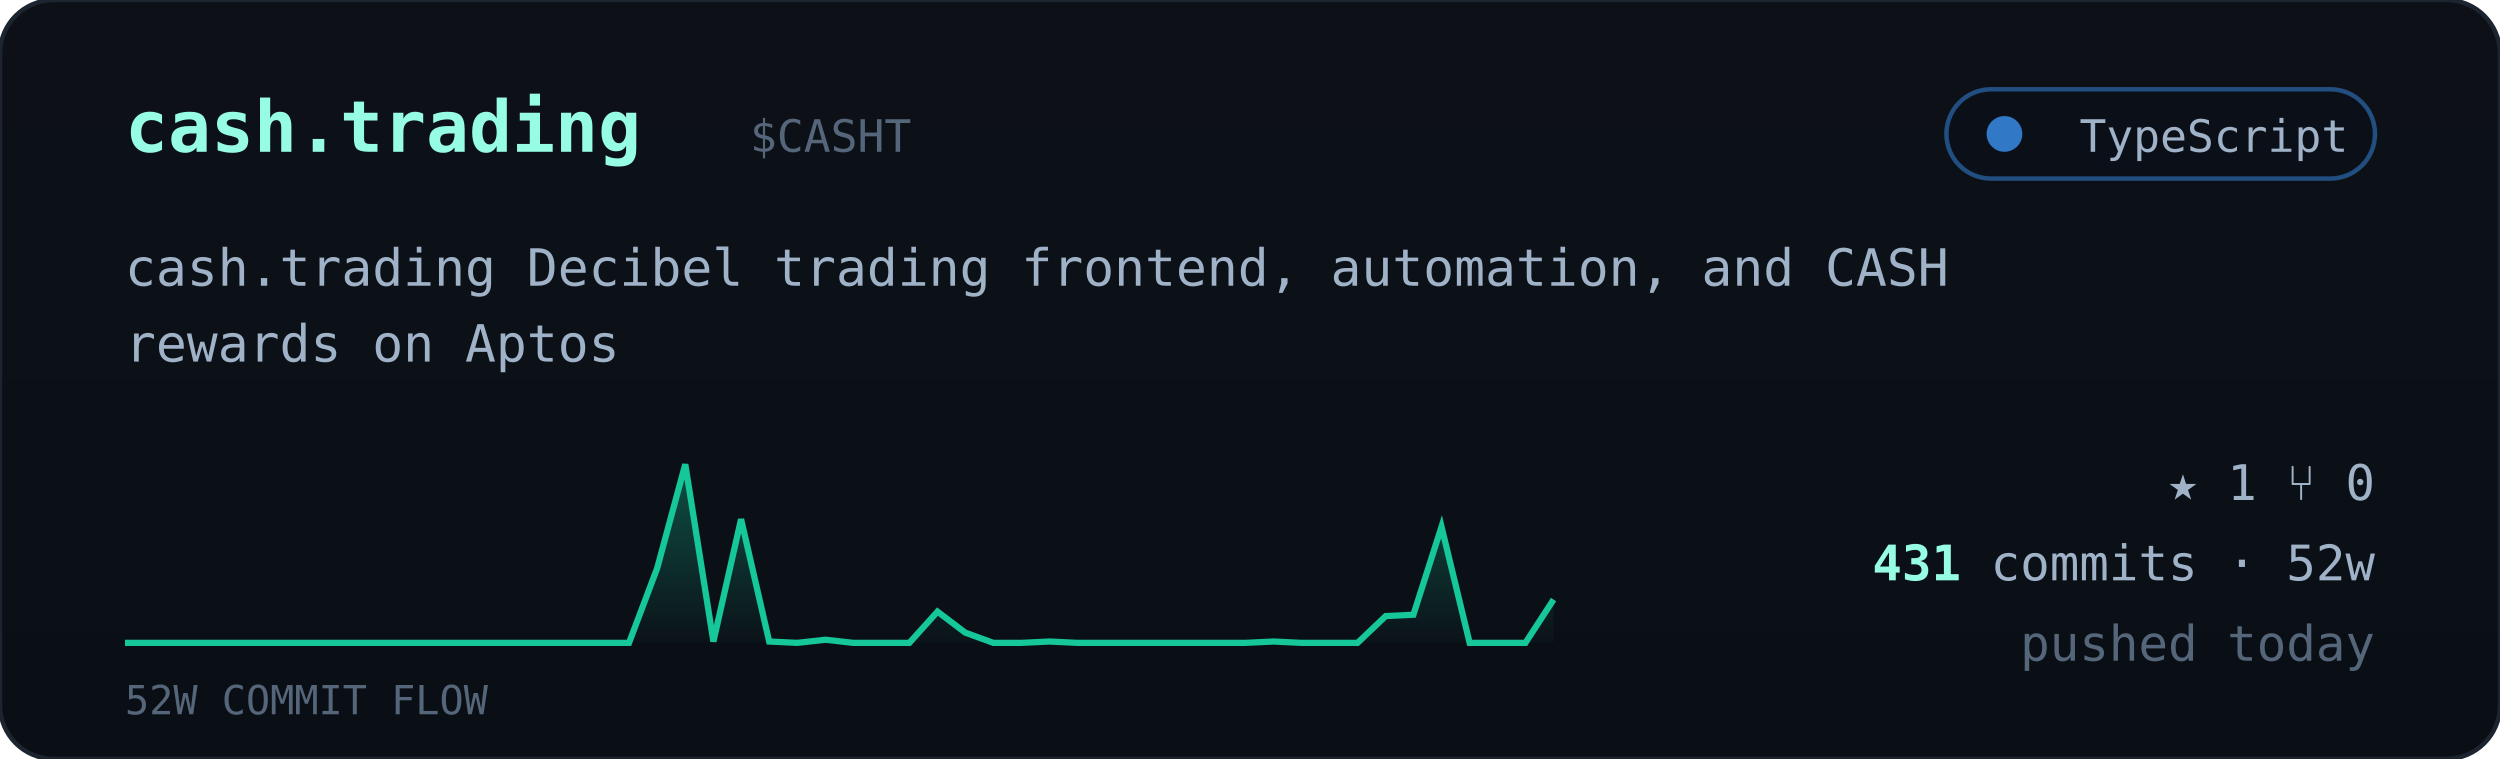
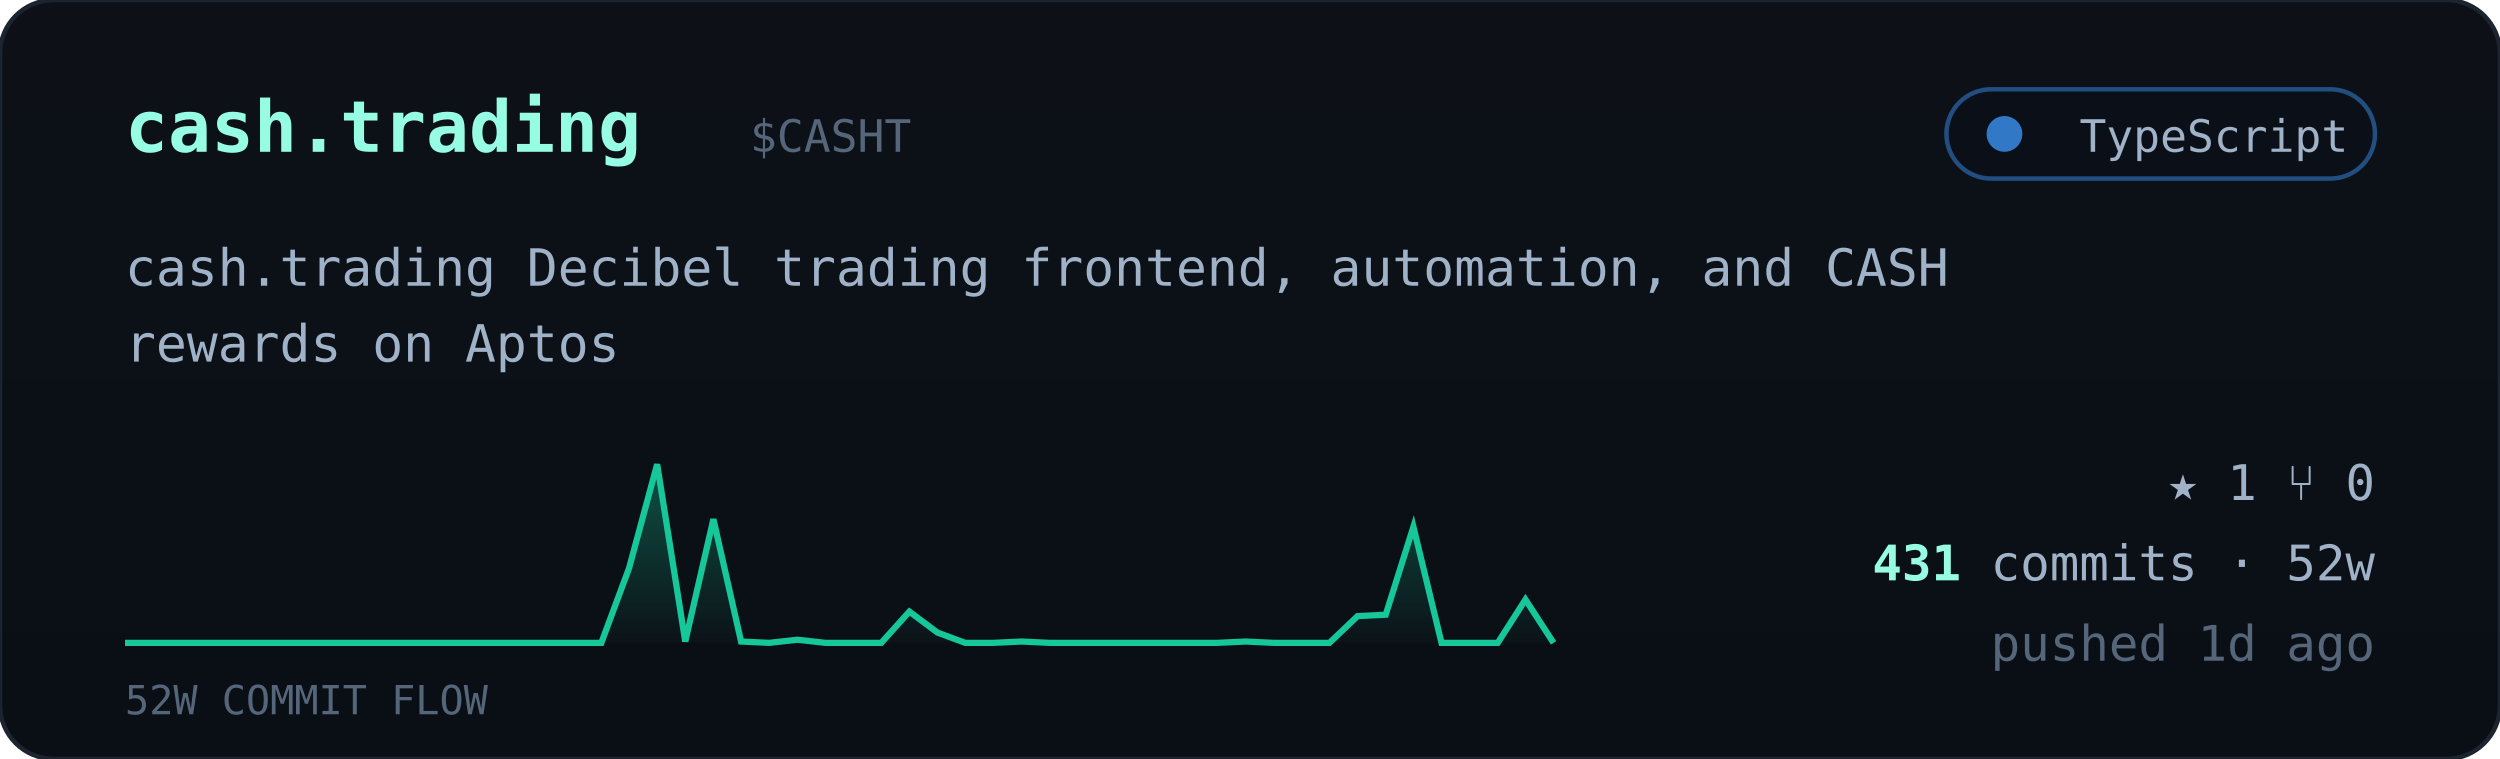
<svg xmlns="http://www.w3.org/2000/svg" viewBox="0 0 560 170" width="560" font-family="ui-monospace,'JetBrains Mono','SF Mono',Menlo,Consolas,monospace">
  <defs>
    <linearGradient id="cardbg" x1="0" y1="0" x2="0" y2="1">
      <stop offset="0" stop-color="#0d1117" />
      <stop offset="1" stop-color="#0a0f16" />
    </linearGradient>
    <linearGradient id="sparkfill" x1="0" y1="0" x2="0" y2="1">
      <stop offset="0" stop-color="#16c79a" stop-opacity="0.35" />
      <stop offset="1" stop-color="#16c79a" stop-opacity="0.02" />
    </linearGradient>
  </defs>
  <rect width="560" height="170" rx="12" fill="url(#cardbg)" stroke="#1c2430" />
  <text x="28" y="34" font-size="16" font-weight="700" fill="#97fce4">cash.trading</text>
  <text x="168.0" y="34" font-size="10" fill="#55657a">$CASHT</text>
  <g>
    <rect x="436" y="20" width="96" height="20" rx="10" fill="#0b1018" stroke="#3178c6" stroke-opacity="0.6" />
    <circle cx="449" cy="30" r="4" fill="#3178c6" />
    <text x="526" y="34" text-anchor="end" font-size="10" fill="#9fb2c8">TypeScript</text>
  </g>
  <text x="28" y="64" font-size="11.5" fill="#9fb2c8">cash.trading Decibel trading frontend, automation, and CASH</text>
  <text x="28" y="81" font-size="11.5" fill="#9fb2c8">rewards on Aptos</text>
-   <polygon points="28,144 28.0,144.0 34.3,144.0 40.5,144.0 46.8,144.0 53.1,144.0 59.4,144.0 65.6,144.0 71.9,144.0 78.2,144.0 84.5,144.0 90.7,144.0 97.0,144.0 103.3,144.0 109.6,144.0 115.8,144.0 122.1,144.0 128.4,144.0 134.7,144.0 140.9,144.0 147.2,127.3 153.5,104.0 159.8,143.7 166.0,116.3 172.3,143.7 178.6,144.0 184.9,143.3 191.1,144.0 197.4,144.0 203.7,144.0 210.0,137.0 216.2,141.7 222.5,144.0 228.8,144.0 235.1,143.7 241.3,144.0 247.6,144.0 253.9,144.0 260.2,144.0 266.4,144.0 272.7,144.0 279.0,144.0 285.3,143.7 291.5,144.0 297.8,144.0 304.1,144.0 310.4,138.0 316.6,137.7 322.9,118.0 329.2,144.0 335.5,144.0 341.7,144.0 348.0,134.3 348,144" fill="url(#sparkfill)" />
-   <polyline points="28.0,144.0 34.3,144.0 40.5,144.0 46.8,144.0 53.1,144.0 59.4,144.0 65.6,144.0 71.9,144.0 78.2,144.0 84.5,144.0 90.7,144.0 97.0,144.0 103.3,144.0 109.6,144.0 115.8,144.0 122.1,144.0 128.4,144.0 134.7,144.0 140.9,144.0 147.2,127.3 153.5,104.0 159.8,143.7 166.0,116.3 172.3,143.7 178.6,144.0 184.9,143.3 191.1,144.0 197.4,144.0 203.7,144.0 210.0,137.0 216.2,141.7 222.5,144.0 228.8,144.0 235.1,143.7 241.3,144.0 247.6,144.0 253.9,144.0 260.2,144.0 266.4,144.0 272.7,144.0 279.0,144.0 285.3,143.7 291.5,144.0 297.8,144.0 304.1,144.0 310.4,138.0 316.6,137.7 322.9,118.0 329.2,144.0 335.5,144.0 341.7,144.0 348.0,134.3" fill="none" stroke="#16c79a" stroke-width="1.4" />
+   <polygon points="28,144 28.0,144.0 34.3,144.0 40.5,144.0 46.8,144.0 53.1,144.0 59.4,144.0 65.6,144.0 71.9,144.0 78.2,144.0 84.5,144.0 90.7,144.0 97.0,144.0 103.3,144.0 109.6,144.0 115.8,144.0 122.1,144.0 128.4,144.0 134.7,144.0 140.9,127.3 147.2,104.0 153.5,143.7 159.8,116.3 166.0,143.7 172.3,144.0 178.6,143.3 184.9,144.0 191.1,144.0 197.4,144.0 203.7,137.0 210.0,141.7 216.2,144.0 222.5,144.0 228.8,143.7 235.1,144.0 241.3,144.0 247.6,144.0 253.9,144.0 260.2,144.0 266.4,144.0 272.7,144.0 279.0,143.7 285.3,144.0 291.5,144.0 297.8,144.0 304.1,138.0 310.4,137.7 316.6,118.0 322.9,144.0 329.2,144.0 335.5,144.0 341.7,134.3 348.0,144.0 348,144" fill="url(#sparkfill)" />
+   <polyline points="28.0,144.0 34.3,144.0 40.5,144.0 46.8,144.0 53.1,144.0 59.4,144.0 65.6,144.0 71.9,144.0 78.2,144.0 84.5,144.0 90.7,144.0 97.0,144.0 103.3,144.0 109.6,144.0 115.8,144.0 122.1,144.0 128.4,144.0 134.7,144.0 140.9,127.3 147.2,104.0 153.5,143.7 159.8,116.3 166.0,143.7 172.3,144.0 178.6,143.3 184.9,144.0 191.1,144.0 197.4,144.0 203.7,137.0 210.0,141.7 216.2,144.0 222.5,144.0 228.8,143.7 235.1,144.0 241.3,144.0 247.6,144.0 253.9,144.0 260.2,144.0 266.4,144.0 272.7,144.0 279.0,143.7 285.3,144.0 291.5,144.0 297.8,144.0 304.1,138.0 310.4,137.7 316.6,118.0 322.9,144.0 329.2,144.0 335.5,144.0 341.7,134.3 348.0,144.0" fill="none" stroke="#16c79a" stroke-width="1.4" />
  <text x="28" y="160" font-size="9" fill="#55657a">52W COMMIT FLOW</text>
  <g font-size="11" fill="#9fb2c8">
    <text x="532" y="112" text-anchor="end">★ 1   ⑂ 0</text>
    <text x="532" y="130" text-anchor="end">
      <tspan fill="#97fce4" font-weight="700">431</tspan> commits · 52w</text>
-     <text x="532" y="148" text-anchor="end" fill="#55657a">pushed today</text>
+     <text x="532" y="148" text-anchor="end" fill="#55657a">pushed 1d ago</text>
  </g>
</svg>
